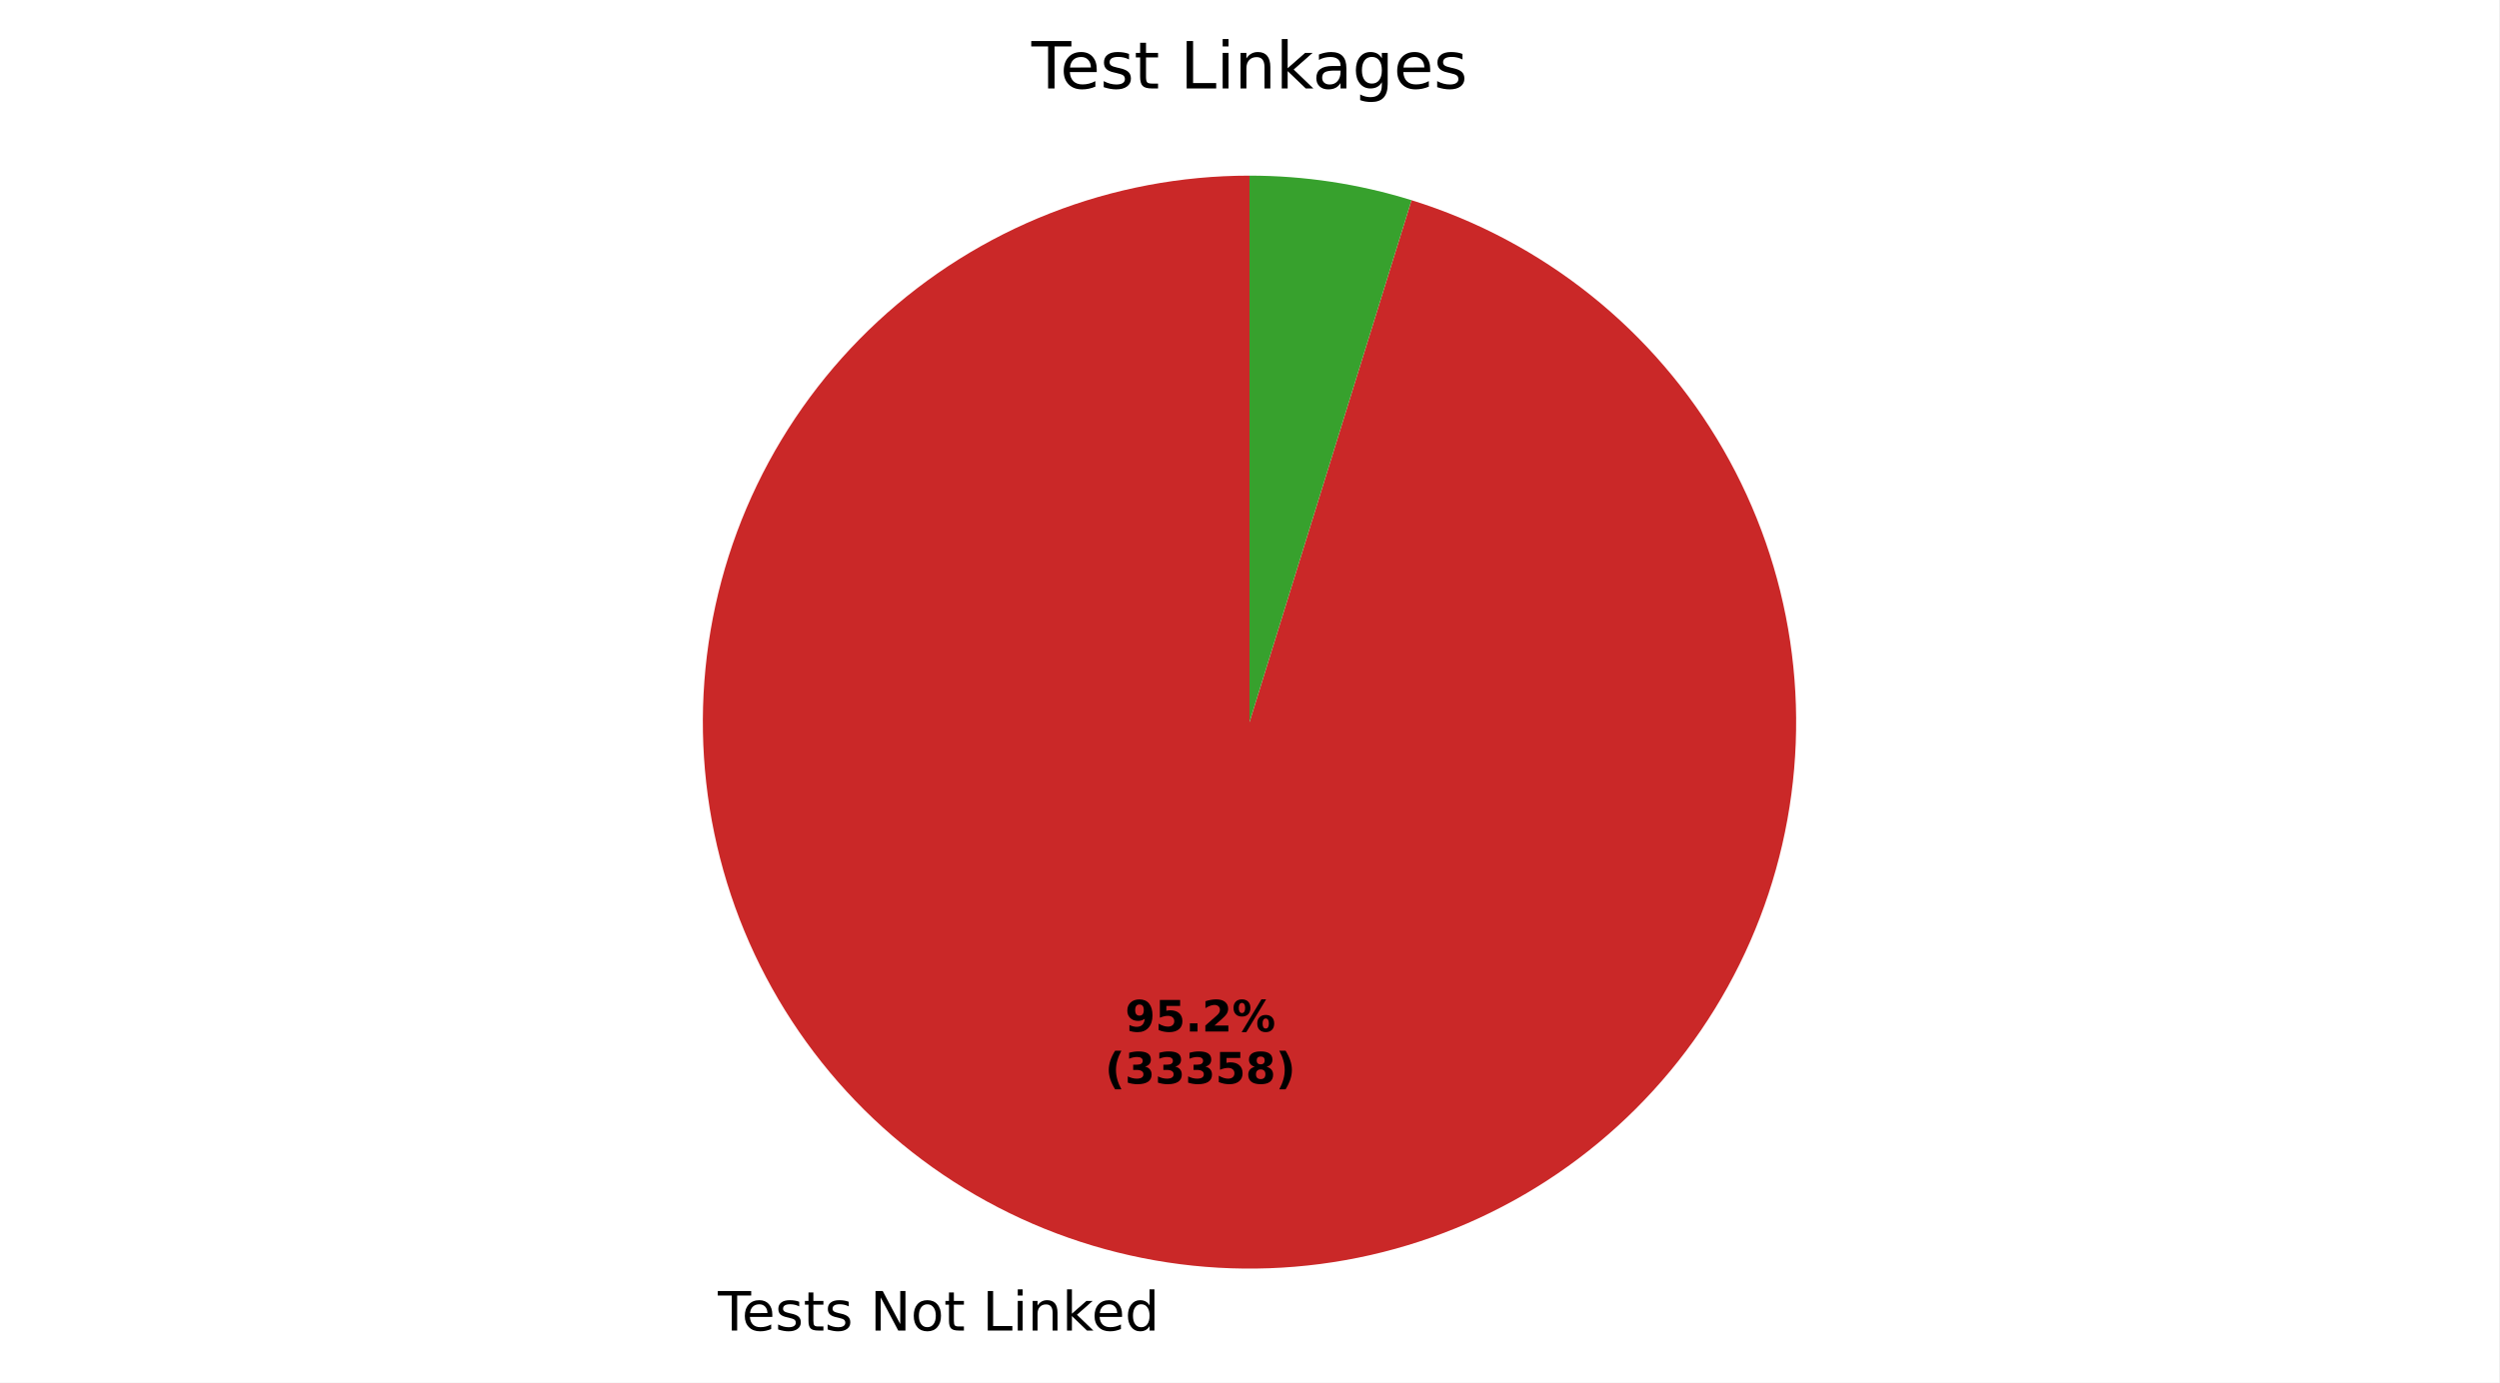
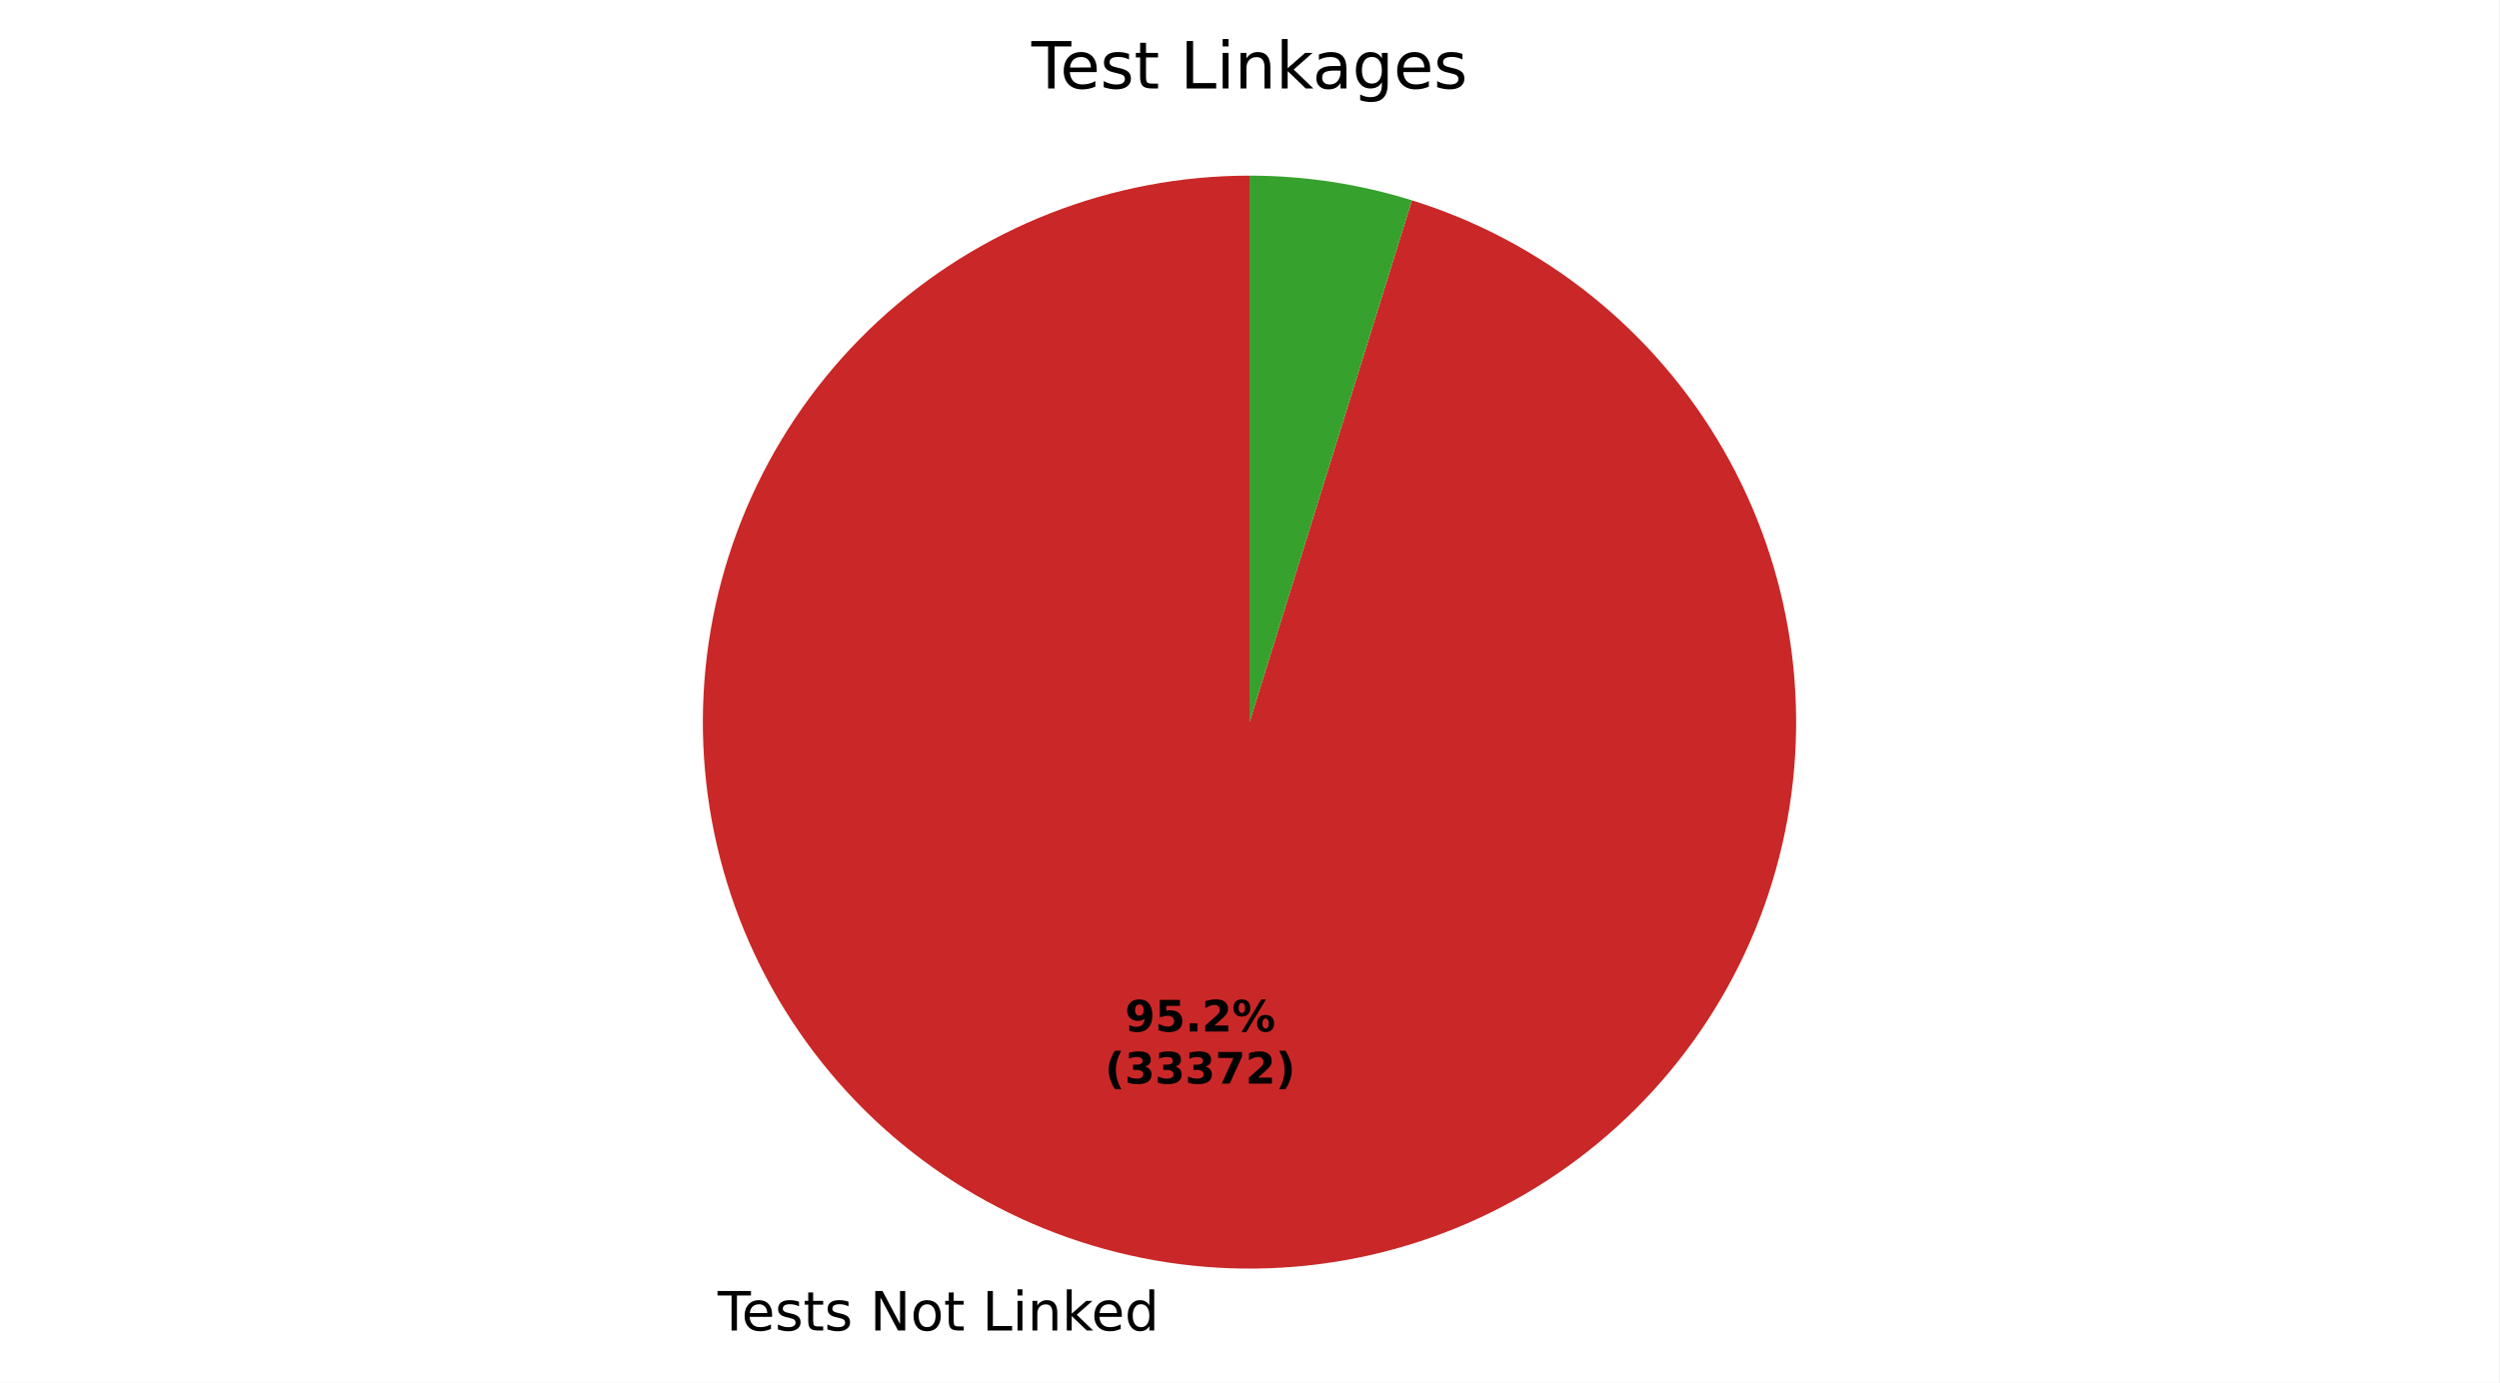
- <svg xmlns="http://www.w3.org/2000/svg" xmlns:xlink="http://www.w3.org/1999/xlink" width="460.8pt" height="255.026pt" viewBox="0 0 460.8 255.026" version="1.1">
+ <svg xmlns="http://www.w3.org/2000/svg" xmlns:xlink="http://www.w3.org/1999/xlink" width="460.8pt" height="255.02pt" viewBox="0 0 460.8 255.02" version="1.1">
  <defs>
    <style type="text/css">*{stroke-linejoin: round; stroke-linecap: butt}</style>
  </defs>
  <g id="figure_1">
    <g id="patch_1">
-       <path d="M 0 255.026  L 460.8 255.026  L 460.8 0  L 0 0  z " style="fill: #ffffff" />
+       <path d="M 0 255.02  L 460.8 255.02  L 460.8 0  L 0 0  z " style="fill: #ffffff" />
    </g>
    <g id="axes_1">
      <g id="patch_2">
-         <path d="M 230.4 32.398  C 217.801 32.398 205.313 34.76 193.584 39.362  C 181.855 43.964 171.092 50.724 161.855 59.292  C 152.617 67.859 145.067 78.084 139.596 89.433  C 134.126 100.783 130.832 113.058 129.885 125.622  C 128.938 138.186 130.355 150.816 134.062 162.858  C 137.769 174.899 143.702 186.139 151.551 195.995  C 159.4 205.85 169.028 214.148 179.934 220.455  C 190.841 226.763 202.834 230.971 215.291 232.859  C 227.747 234.748 240.449 234.284 252.735 231.493  C 265.021 228.701 276.675 223.63 287.093 216.544  C 297.51 209.458 306.508 200.481 313.617 190.08  C 320.727 179.678 325.824 168.035 328.644 155.755  C 331.463 143.476 331.955 130.776 330.095 118.314  C 328.235 105.853 324.054 93.851 317.771 82.93  C 311.488 72.009 303.213 62.363 293.375 54.491  C 283.537 46.62 272.311 40.662 260.277 36.928  L 230.4 133.198  z " style="fill: #ca2828" />
+         <path d="M 230.4 32.398  C 217.802 32.398 205.316 34.76 193.588 39.36  C 181.86 43.961 171.099 50.72 161.861 59.285  C 152.624 67.851 145.074 78.073 139.603 89.421  C 134.131 100.768 130.836 113.042 129.887 125.604  C 128.937 138.165 130.351 150.795 134.055 162.835  C 137.759 174.876 143.688 186.117 151.533 195.973  C 159.379 205.83 169.003 214.129 179.906 220.439  C 190.809 226.75 202.799 230.961 215.254 232.854  C 227.709 234.747 240.409 234.288 252.694 231.502  C 264.98 228.716 276.635 223.651 287.055 216.57  C 297.474 209.49 306.475 200.518 313.589 190.121  C 320.703 179.725 325.805 168.086 328.631 155.809  C 331.457 143.533 331.957 130.834 330.104 118.374  C 328.251 105.913 324.079 93.909 317.804 82.986  C 311.528 72.063 303.26 62.412 293.429 54.535  C 283.598 46.657 272.377 40.693 260.348 36.95  L 230.4 133.198  z " style="fill: #ca2828" />
      </g>
      <g id="patch_3">
-         <path d="M 260.277 36.928  C 255.447 35.429 250.51 34.295 245.509 33.537  C 240.509 32.779 235.458 32.398 230.4 32.398  L 230.4 133.198  z " style="fill: #37a12d" />
+         <path d="M 260.348 36.95  C 255.507 35.443 250.559 34.304 245.546 33.543  C 240.533 32.781 235.47 32.398 230.4 32.398  L 230.4 133.198  z " style="fill: #37a12d" />
      </g>
      <g id="matplotlib.axis_1" />
      <g id="matplotlib.axis_2" />
      <g id="text_1">
-         <g transform="translate(132.3781 245.4235) scale(0.1 -0.1)">
+         <g transform="translate(132.3379 245.4174) scale(0.1 -0.1)">
          <defs>
            <path id="DejaVuSans-37" d="M -19 4666  L 3928 4666  L 3928 4134  L 2272 4134  L 2272 0  L 1638 0  L 1638 4134  L -19 4134  L -19 4666  z " transform="scale(0.015625)" />
            <path id="DejaVuSans-48" d="M 3597 1894  L 3597 1613  L 953 1613  Q 991 1019 1311 708  Q 1631 397 2203 397  Q 2534 397 2845 478  Q 3156 559 3463 722  L 3463 178  Q 3153 47 2828 -22  Q 2503 -91 2169 -91  Q 1331 -91 842 396  Q 353 884 353 1716  Q 353 2575 817 3079  Q 1281 3584 2069 3584  Q 2775 3584 3186 3129  Q 3597 2675 3597 1894  z M 3022 2063  Q 3016 2534 2758 2815  Q 2500 3097 2075 3097  Q 1594 3097 1305 2825  Q 1016 2553 972 2059  L 3022 2063  z " transform="scale(0.015625)" />
            <path id="DejaVuSans-56" d="M 2834 3397  L 2834 2853  Q 2591 2978 2328 3040  Q 2066 3103 1784 3103  Q 1356 3103 1142 2972  Q 928 2841 928 2578  Q 928 2378 1081 2264  Q 1234 2150 1697 2047  L 1894 2003  Q 2506 1872 2764 1633  Q 3022 1394 3022 966  Q 3022 478 2636 193  Q 2250 -91 1575 -91  Q 1294 -91 989 -36  Q 684 19 347 128  L 347 722  Q 666 556 975 473  Q 1284 391 1588 391  Q 1994 391 2212 530  Q 2431 669 2431 922  Q 2431 1156 2273 1281  Q 2116 1406 1581 1522  L 1381 1569  Q 847 1681 609 1914  Q 372 2147 372 2553  Q 372 3047 722 3315  Q 1072 3584 1716 3584  Q 2034 3584 2315 3537  Q 2597 3491 2834 3397  z " transform="scale(0.015625)" />
            <path id="DejaVuSans-57" d="M 1172 4494  L 1172 3500  L 2356 3500  L 2356 3053  L 1172 3053  L 1172 1153  Q 1172 725 1289 603  Q 1406 481 1766 481  L 2356 481  L 2356 0  L 1766 0  Q 1100 0 847 248  Q 594 497 594 1153  L 594 3053  L 172 3053  L 172 3500  L 594 3500  L 594 4494  L 1172 4494  z " transform="scale(0.015625)" />
            <path id="DejaVuSans-3" transform="scale(0.015625)" />
            <path id="DejaVuSans-31" d="M 628 4666  L 1478 4666  L 3547 763  L 3547 4666  L 4159 4666  L 4159 0  L 3309 0  L 1241 3903  L 1241 0  L 628 0  L 628 4666  z " transform="scale(0.015625)" />
            <path id="DejaVuSans-52" d="M 1959 3097  Q 1497 3097 1228 2736  Q 959 2375 959 1747  Q 959 1119 1226 758  Q 1494 397 1959 397  Q 2419 397 2687 759  Q 2956 1122 2956 1747  Q 2956 2369 2687 2733  Q 2419 3097 1959 3097  z M 1959 3584  Q 2709 3584 3137 3096  Q 3566 2609 3566 1747  Q 3566 888 3137 398  Q 2709 -91 1959 -91  Q 1206 -91 779 398  Q 353 888 353 1747  Q 353 2609 779 3096  Q 1206 3584 1959 3584  z " transform="scale(0.015625)" />
            <path id="DejaVuSans-2f" d="M 628 4666  L 1259 4666  L 1259 531  L 3531 531  L 3531 0  L 628 0  L 628 4666  z " transform="scale(0.015625)" />
            <path id="DejaVuSans-4c" d="M 603 3500  L 1178 3500  L 1178 0  L 603 0  L 603 3500  z M 603 4863  L 1178 4863  L 1178 4134  L 603 4134  L 603 4863  z " transform="scale(0.015625)" />
            <path id="DejaVuSans-51" d="M 3513 2113  L 3513 0  L 2938 0  L 2938 2094  Q 2938 2591 2744 2837  Q 2550 3084 2163 3084  Q 1697 3084 1428 2787  Q 1159 2491 1159 1978  L 1159 0  L 581 0  L 581 3500  L 1159 3500  L 1159 2956  Q 1366 3272 1645 3428  Q 1925 3584 2291 3584  Q 2894 3584 3203 3211  Q 3513 2838 3513 2113  z " transform="scale(0.015625)" />
            <path id="DejaVuSans-4e" d="M 581 4863  L 1159 4863  L 1159 1991  L 2875 3500  L 3609 3500  L 1753 1863  L 3688 0  L 2938 0  L 1159 1709  L 1159 0  L 581 0  L 581 4863  z " transform="scale(0.015625)" />
            <path id="DejaVuSans-47" d="M 2906 2969  L 2906 4863  L 3481 4863  L 3481 0  L 2906 0  L 2906 525  Q 2725 213 2448 61  Q 2172 -91 1784 -91  Q 1150 -91 751 415  Q 353 922 353 1747  Q 353 2572 751 3078  Q 1150 3584 1784 3584  Q 2172 3584 2448 3432  Q 2725 3281 2906 2969  z M 947 1747  Q 947 1113 1208 752  Q 1469 391 1925 391  Q 2381 391 2643 752  Q 2906 1113 2906 1747  Q 2906 2381 2643 2742  Q 2381 3103 1925 3103  Q 1469 3103 1208 2742  Q 947 2381 947 1747  z " transform="scale(0.015625)" />
          </defs>
          <use xlink:href="#DejaVuSans-37" />
          <use xlink:href="#DejaVuSans-48" transform="translate(44.09375 0)" />
          <use xlink:href="#DejaVuSans-56" transform="translate(105.625 0)" />
          <use xlink:href="#DejaVuSans-57" transform="translate(157.7188 0)" />
          <use xlink:href="#DejaVuSans-56" transform="translate(196.9219 0)" />
          <use xlink:href="#DejaVuSans-3" transform="translate(249.0156 0)" />
          <use xlink:href="#DejaVuSans-31" transform="translate(280.7969 0)" />
          <use xlink:href="#DejaVuSans-52" transform="translate(355.6094 0)" />
          <use xlink:href="#DejaVuSans-57" transform="translate(416.7969 0)" />
          <use xlink:href="#DejaVuSans-3" transform="translate(456 0)" />
          <use xlink:href="#DejaVuSans-2f" transform="translate(487.7812 0)" />
          <use xlink:href="#DejaVuSans-4c" transform="translate(543.5 0)" />
          <use xlink:href="#DejaVuSans-51" transform="translate(571.2812 0)" />
          <use xlink:href="#DejaVuSans-4e" transform="translate(634.6562 0)" />
          <use xlink:href="#DejaVuSans-48" transform="translate(689 0)" />
          <use xlink:href="#DejaVuSans-47" transform="translate(750.5312 0)" />
        </g>
      </g>
      <g id="text_2">
-         <g transform="translate(207.4575 190.2722) scale(0.08 -0.08)">
+         <g transform="translate(207.4356 190.2689) scale(0.08 -0.08)">
          <defs>
            <path id="DejaVuSans-Bold-1c" d="M 641 103  L 641 966  Q 928 831 1190 764  Q 1453 697 1709 697  Q 2247 697 2547 995  Q 2847 1294 2900 1881  Q 2688 1725 2447 1647  Q 2206 1569 1925 1569  Q 1209 1569 770 1986  Q 331 2403 331 3084  Q 331 3838 820 4291  Q 1309 4744 2131 4744  Q 3044 4744 3544 4128  Q 4044 3513 4044 2388  Q 4044 1231 3459 570  Q 2875 -91 1856 -91  Q 1528 -91 1228 -42  Q 928 6 641 103  z M 2125 2350  Q 2441 2350 2600 2554  Q 2759 2759 2759 3169  Q 2759 3575 2600 3781  Q 2441 3988 2125 3988  Q 1809 3988 1650 3781  Q 1491 3575 1491 3169  Q 1491 2759 1650 2554  Q 1809 2350 2125 2350  z " transform="scale(0.015625)" />
            <path id="DejaVuSans-Bold-18" d="M 678 4666  L 3669 4666  L 3669 3781  L 1638 3781  L 1638 3059  Q 1775 3097 1914 3117  Q 2053 3138 2203 3138  Q 3056 3138 3531 2711  Q 4006 2284 4006 1522  Q 4006 766 3489 337  Q 2972 -91 2053 -91  Q 1656 -91 1267 -14  Q 878 63 494 219  L 494 1166  Q 875 947 1217 837  Q 1559 728 1863 728  Q 2300 728 2551 942  Q 2803 1156 2803 1522  Q 2803 1891 2551 2103  Q 2300 2316 1863 2316  Q 1603 2316 1309 2248  Q 1016 2181 678 2041  L 678 4666  z " transform="scale(0.015625)" />
            <path id="DejaVuSans-Bold-11" d="M 653 1209  L 1778 1209  L 1778 0  L 653 0  L 653 1209  z " transform="scale(0.015625)" />
            <path id="DejaVuSans-Bold-15" d="M 1844 884  L 3897 884  L 3897 0  L 506 0  L 506 884  L 2209 2388  Q 2438 2594 2547 2791  Q 2656 2988 2656 3200  Q 2656 3528 2436 3728  Q 2216 3928 1850 3928  Q 1569 3928 1234 3808  Q 900 3688 519 3450  L 519 4475  Q 925 4609 1322 4679  Q 1719 4750 2100 4750  Q 2938 4750 3402 4381  Q 3866 4013 3866 3353  Q 3866 2972 3669 2642  Q 3472 2313 2841 1759  L 1844 884  z " transform="scale(0.015625)" />
            <path id="DejaVuSans-Bold-8" d="M 4959 1925  Q 4738 1925 4616 1733  Q 4494 1541 4494 1184  Q 4494 825 4614 633  Q 4734 441 4959 441  Q 5184 441 5303 633  Q 5422 825 5422 1184  Q 5422 1541 5301 1733  Q 5181 1925 4959 1925  z M 4959 2450  Q 5541 2450 5875 2112  Q 6209 1775 6209 1184  Q 6209 594 5875 251  Q 5541 -91 4959 -91  Q 4378 -91 4042 251  Q 3706 594 3706 1184  Q 3706 1772 4042 2111  Q 4378 2450 4959 2450  z M 2094 -91  L 1403 -91  L 4319 4750  L 5013 4750  L 2094 -91  z M 1453 4750  Q 2034 4750 2367 4411  Q 2700 4072 2700 3481  Q 2700 2891 2367 2550  Q 2034 2209 1453 2209  Q 872 2209 539 2550  Q 206 2891 206 3481  Q 206 4072 539 4411  Q 872 4750 1453 4750  z M 1453 4225  Q 1228 4225 1106 4031  Q 984 3838 984 3481  Q 984 3122 1106 2926  Q 1228 2731 1453 2731  Q 1678 2731 1798 2926  Q 1919 3122 1919 3481  Q 1919 3838 1797 4031  Q 1675 4225 1453 4225  z " transform="scale(0.015625)" />
          </defs>
          <use xlink:href="#DejaVuSans-Bold-1c" />
          <use xlink:href="#DejaVuSans-Bold-18" transform="translate(69.57812 0)" />
          <use xlink:href="#DejaVuSans-Bold-11" transform="translate(139.1562 0)" />
          <use xlink:href="#DejaVuSans-Bold-15" transform="translate(177.1406 0)" />
          <use xlink:href="#DejaVuSans-Bold-8" transform="translate(246.7188 0)" />
        </g>
-         <g transform="translate(203.7625 199.8737) scale(0.08 -0.08)">
+         <g transform="translate(203.7406 199.8704) scale(0.08 -0.08)">
          <defs>
            <path id="DejaVuSans-Bold-b" d="M 2413 -844  L 1484 -844  Q 1006 -72 778 623  Q 550 1319 550 2003  Q 550 2688 779 3389  Q 1009 4091 1484 4856  L 2413 4856  Q 2013 4116 1813 3408  Q 1613 2700 1613 2009  Q 1613 1319 1811 609  Q 2009 -100 2413 -844  z " transform="scale(0.015625)" />
            <path id="DejaVuSans-Bold-16" d="M 2981 2516  Q 3453 2394 3698 2092  Q 3944 1791 3944 1325  Q 3944 631 3412 270  Q 2881 -91 1863 -91  Q 1503 -91 1142 -33  Q 781 25 428 141  L 428 1069  Q 766 900 1098 814  Q 1431 728 1753 728  Q 2231 728 2486 893  Q 2741 1059 2741 1369  Q 2741 1688 2480 1852  Q 2219 2016 1709 2016  L 1228 2016  L 1228 2791  L 1734 2791  Q 2188 2791 2409 2933  Q 2631 3075 2631 3366  Q 2631 3634 2415 3781  Q 2200 3928 1806 3928  Q 1516 3928 1219 3862  Q 922 3797 628 3669  L 628 4550  Q 984 4650 1334 4700  Q 1684 4750 2022 4750  Q 2931 4750 3382 4451  Q 3834 4153 3834 3553  Q 3834 3144 3618 2883  Q 3403 2622 2981 2516  z " transform="scale(0.015625)" />
-             <path id="DejaVuSans-Bold-1b" d="M 2228 2088  Q 1891 2088 1709 1903  Q 1528 1719 1528 1375  Q 1528 1031 1709 848  Q 1891 666 2228 666  Q 2563 666 2741 848  Q 2919 1031 2919 1375  Q 2919 1722 2741 1905  Q 2563 2088 2228 2088  z M 1350 2484  Q 925 2613 709 2878  Q 494 3144 494 3541  Q 494 4131 934 4440  Q 1375 4750 2228 4750  Q 3075 4750 3515 4442  Q 3956 4134 3956 3541  Q 3956 3144 3739 2878  Q 3522 2613 3097 2484  Q 3572 2353 3814 2058  Q 4056 1763 4056 1313  Q 4056 619 3595 264  Q 3134 -91 2228 -91  Q 1319 -91 855 264  Q 391 619 391 1313  Q 391 1763 633 2058  Q 875 2353 1350 2484  z M 1631 3419  Q 1631 3141 1786 2991  Q 1941 2841 2228 2841  Q 2509 2841 2662 2991  Q 2816 3141 2816 3419  Q 2816 3697 2662 3845  Q 2509 3994 2228 3994  Q 1941 3994 1786 3844  Q 1631 3694 1631 3419  z " transform="scale(0.015625)" />
+             <path id="DejaVuSans-Bold-1a" d="M 428 4666  L 3944 4666  L 3944 3988  L 2125 0  L 953 0  L 2675 3781  L 428 3781  L 428 4666  z " transform="scale(0.015625)" />
            <path id="DejaVuSans-Bold-c" d="M 513 -844  Q 913 -100 1113 609  Q 1313 1319 1313 2009  Q 1313 2700 1113 3408  Q 913 4116 513 4856  L 1441 4856  Q 1916 4091 2145 3389  Q 2375 2688 2375 2003  Q 2375 1319 2147 623  Q 1919 -72 1441 -844  L 513 -844  z " transform="scale(0.015625)" />
          </defs>
          <use xlink:href="#DejaVuSans-Bold-b" />
          <use xlink:href="#DejaVuSans-Bold-16" transform="translate(45.70312 0)" />
          <use xlink:href="#DejaVuSans-Bold-16" transform="translate(115.2812 0)" />
          <use xlink:href="#DejaVuSans-Bold-16" transform="translate(184.8594 0)" />
-           <use xlink:href="#DejaVuSans-Bold-18" transform="translate(254.4375 0)" />
-           <use xlink:href="#DejaVuSans-Bold-1b" transform="translate(324.0156 0)" />
+           <use xlink:href="#DejaVuSans-Bold-1a" transform="translate(254.4375 0)" />
+           <use xlink:href="#DejaVuSans-Bold-15" transform="translate(324.0156 0)" />
          <use xlink:href="#DejaVuSans-Bold-c" transform="translate(393.5938 0)" />
        </g>
      </g>
      <g id="text_3">
        <g transform="translate(190.1925 16.31812) scale(0.12 -0.12)">
          <defs>
            <path id="DejaVuSans-44" d="M 2194 1759  Q 1497 1759 1228 1600  Q 959 1441 959 1056  Q 959 750 1161 570  Q 1363 391 1709 391  Q 2188 391 2477 730  Q 2766 1069 2766 1631  L 2766 1759  L 2194 1759  z M 3341 1997  L 3341 0  L 2766 0  L 2766 531  Q 2569 213 2275 61  Q 1981 -91 1556 -91  Q 1019 -91 701 211  Q 384 513 384 1019  Q 384 1609 779 1909  Q 1175 2209 1959 2209  L 2766 2209  L 2766 2266  Q 2766 2663 2505 2880  Q 2244 3097 1772 3097  Q 1472 3097 1187 3025  Q 903 2953 641 2809  L 641 3341  Q 956 3463 1253 3523  Q 1550 3584 1831 3584  Q 2591 3584 2966 3190  Q 3341 2797 3341 1997  z " transform="scale(0.015625)" />
            <path id="DejaVuSans-4a" d="M 2906 1791  Q 2906 2416 2648 2759  Q 2391 3103 1925 3103  Q 1463 3103 1205 2759  Q 947 2416 947 1791  Q 947 1169 1205 825  Q 1463 481 1925 481  Q 2391 481 2648 825  Q 2906 1169 2906 1791  z M 3481 434  Q 3481 -459 3084 -895  Q 2688 -1331 1869 -1331  Q 1566 -1331 1297 -1286  Q 1028 -1241 775 -1147  L 775 -588  Q 1028 -725 1275 -790  Q 1522 -856 1778 -856  Q 2344 -856 2625 -561  Q 2906 -266 2906 331  L 2906 616  Q 2728 306 2450 153  Q 2172 0 1784 0  Q 1141 0 747 490  Q 353 981 353 1791  Q 353 2603 747 3093  Q 1141 3584 1784 3584  Q 2172 3584 2450 3431  Q 2728 3278 2906 2969  L 2906 3500  L 3481 3500  L 3481 434  z " transform="scale(0.015625)" />
          </defs>
          <use xlink:href="#DejaVuSans-37" />
          <use xlink:href="#DejaVuSans-48" transform="translate(44.09375 0)" />
          <use xlink:href="#DejaVuSans-56" transform="translate(105.625 0)" />
          <use xlink:href="#DejaVuSans-57" transform="translate(157.7188 0)" />
          <use xlink:href="#DejaVuSans-3" transform="translate(196.9219 0)" />
          <use xlink:href="#DejaVuSans-2f" transform="translate(228.7031 0)" />
          <use xlink:href="#DejaVuSans-4c" transform="translate(284.4219 0)" />
          <use xlink:href="#DejaVuSans-51" transform="translate(312.2031 0)" />
          <use xlink:href="#DejaVuSans-4e" transform="translate(375.5781 0)" />
          <use xlink:href="#DejaVuSans-44" transform="translate(431.7344 0)" />
          <use xlink:href="#DejaVuSans-4a" transform="translate(493.0156 0)" />
          <use xlink:href="#DejaVuSans-48" transform="translate(556.5 0)" />
          <use xlink:href="#DejaVuSans-56" transform="translate(618.0312 0)" />
        </g>
      </g>
    </g>
  </g>
</svg>
